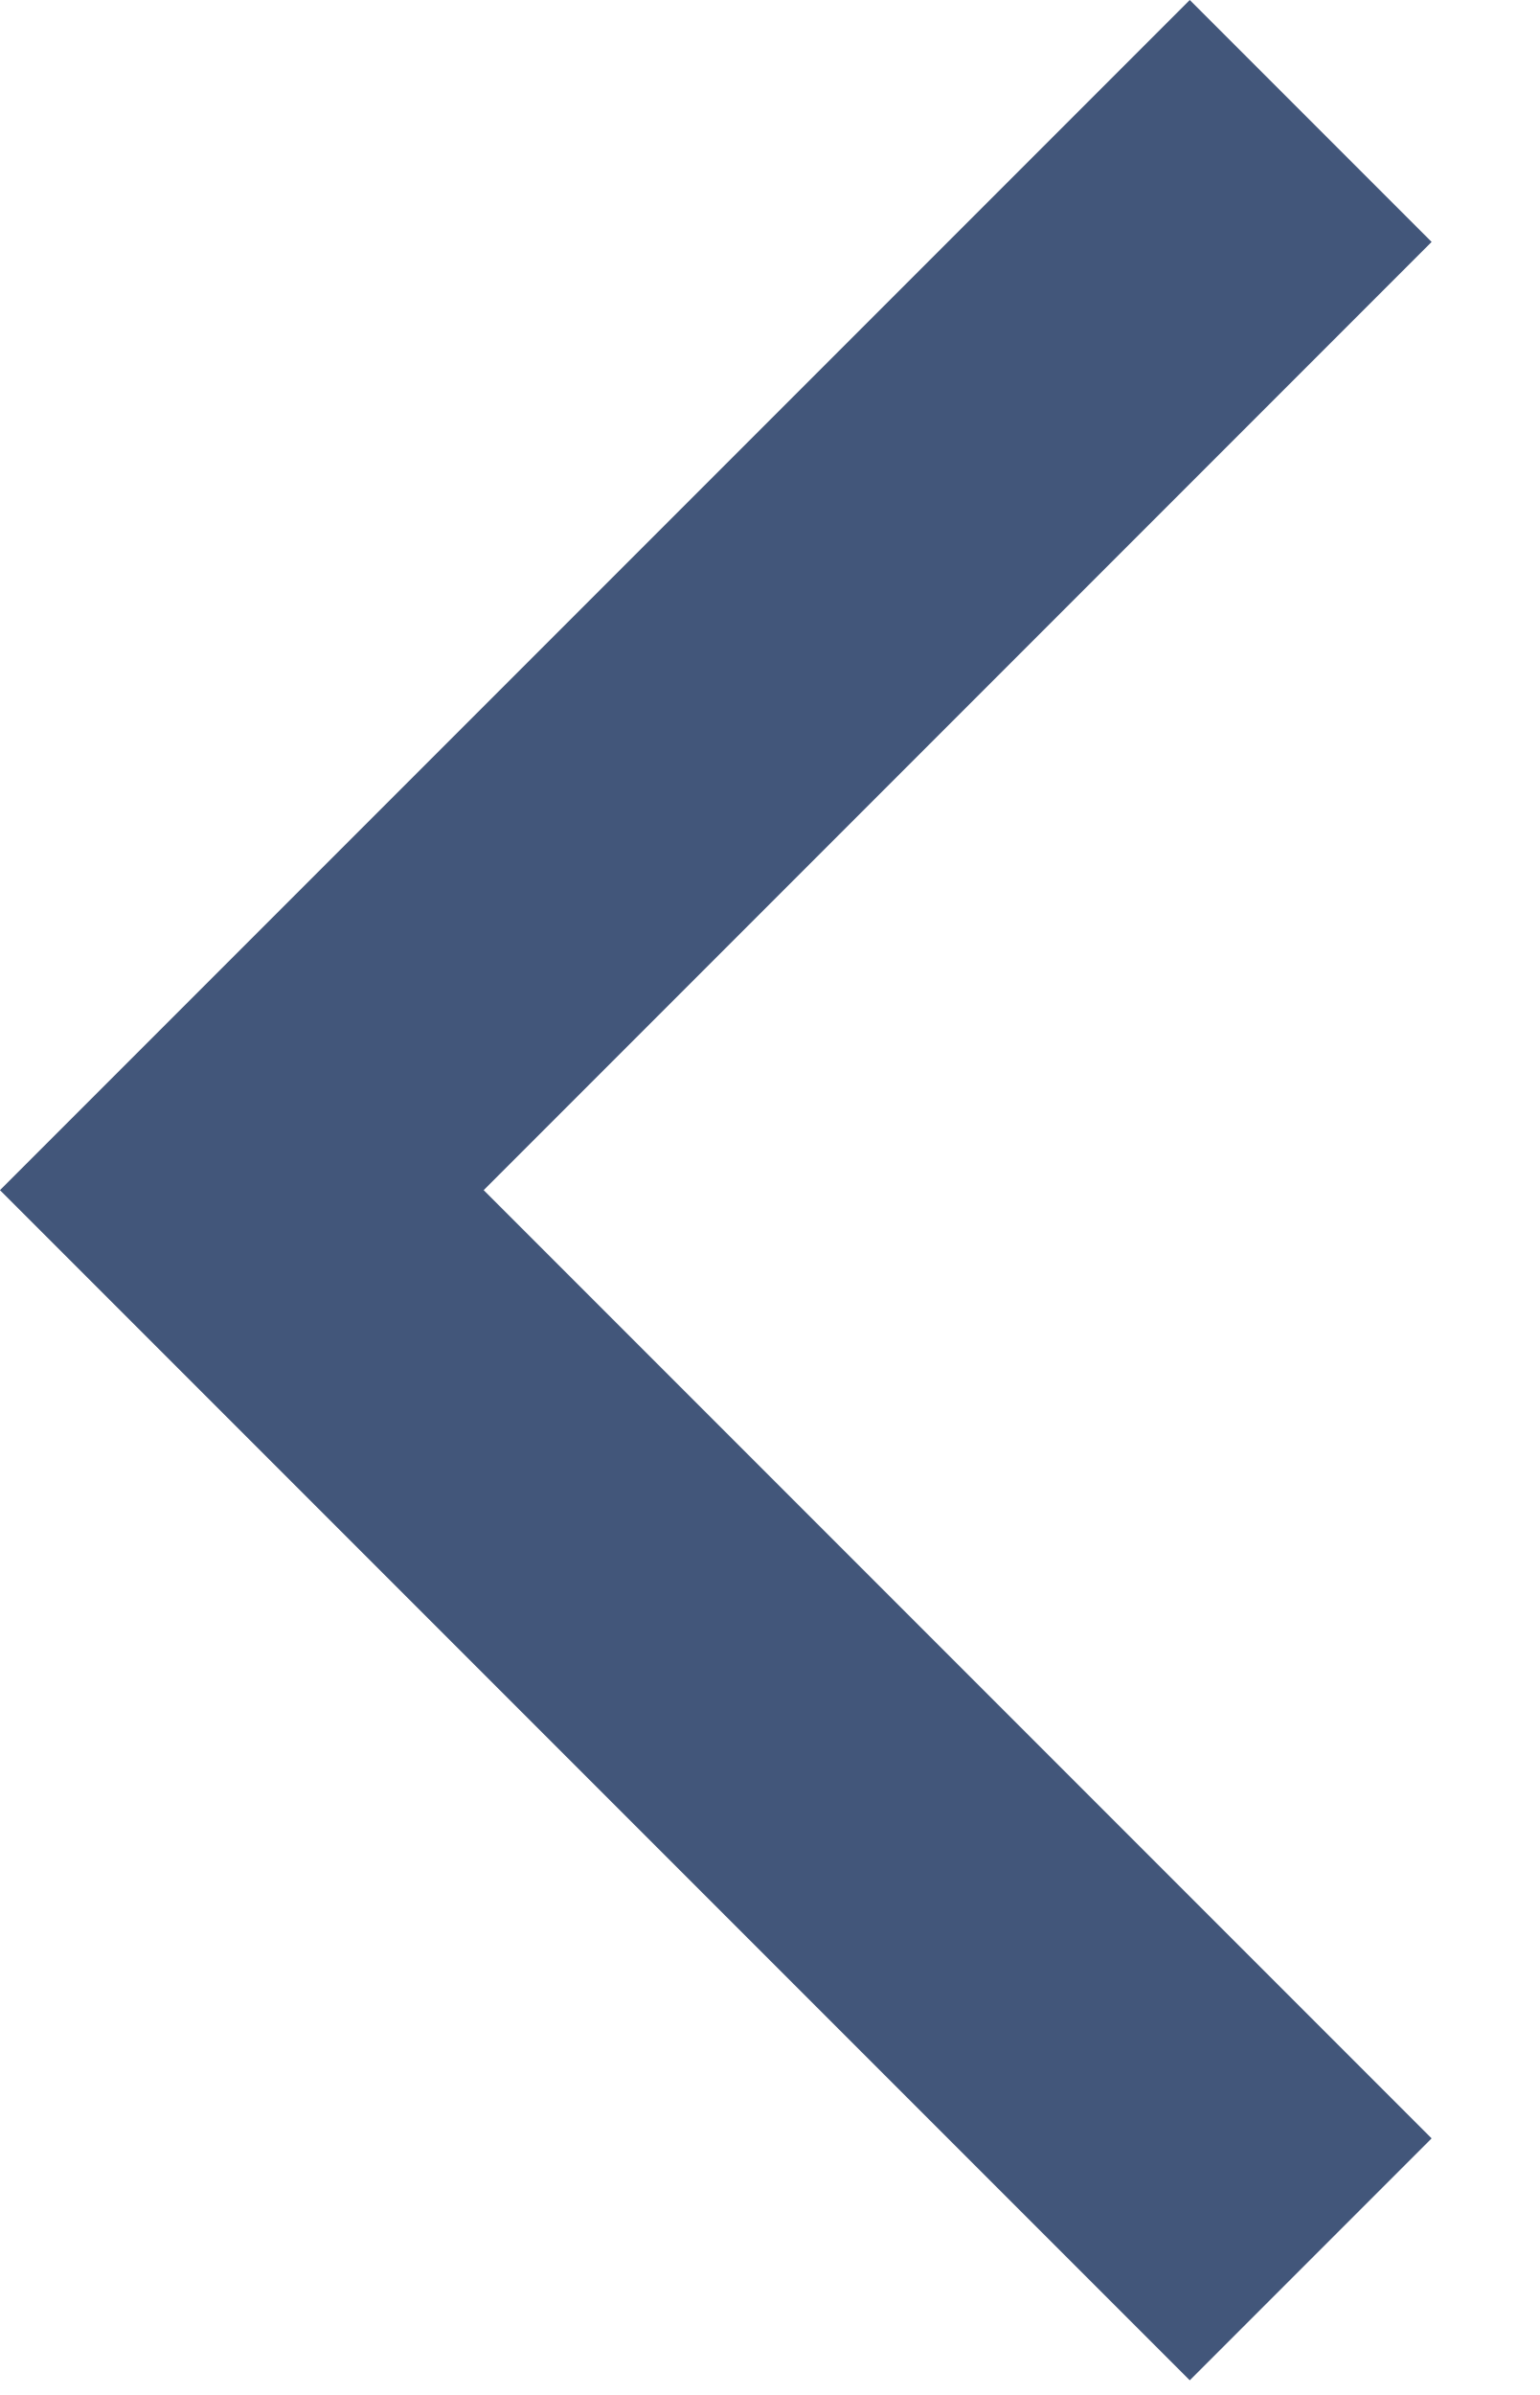
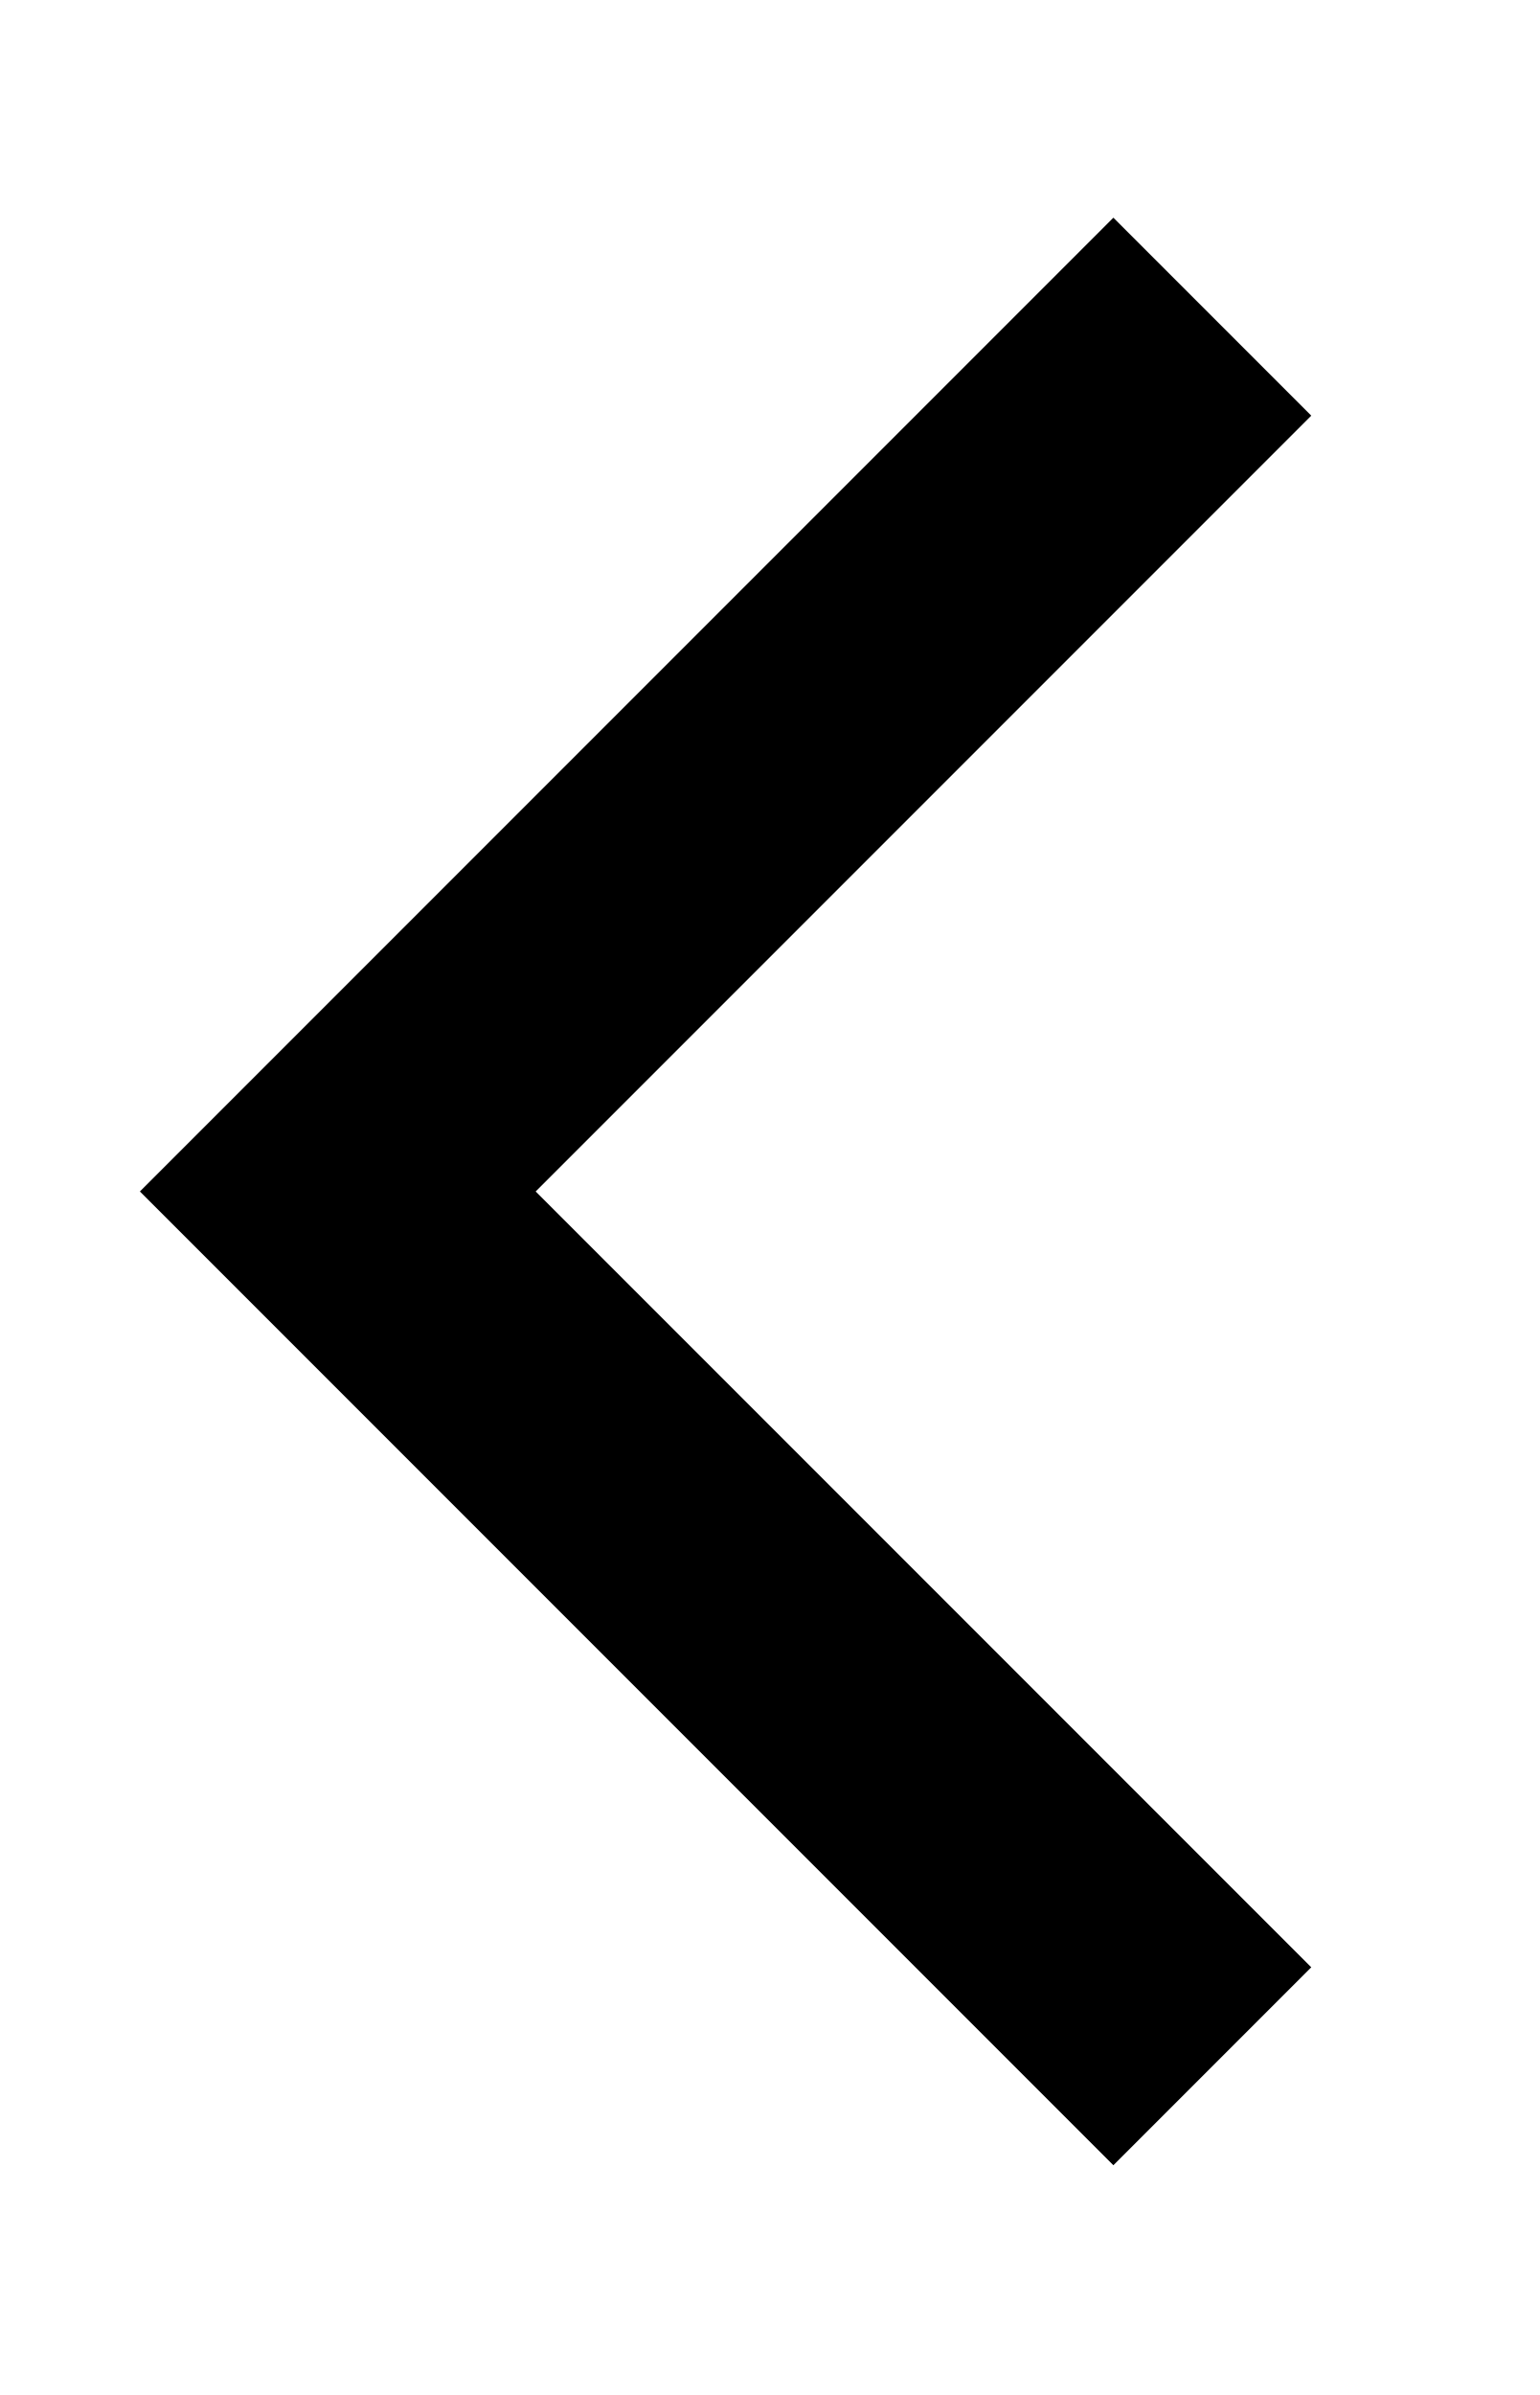
- <svg xmlns="http://www.w3.org/2000/svg" width="9" height="14" viewBox="0 0 9 14" fill="none">
-   <path d="M7.664 0.707L1.414 6.957L7.664 13.207" stroke="#42567A" stroke-width="2" />
+ <svg xmlns="http://www.w3.org/2000/svg" width="9" height="14" viewBox="-1 -1 11 16" fill="none">
+   <path d="M7.664 0.707L1.414 6.957L7.664 13.207" stroke="currentColor" stroke-width="2" />
</svg>
